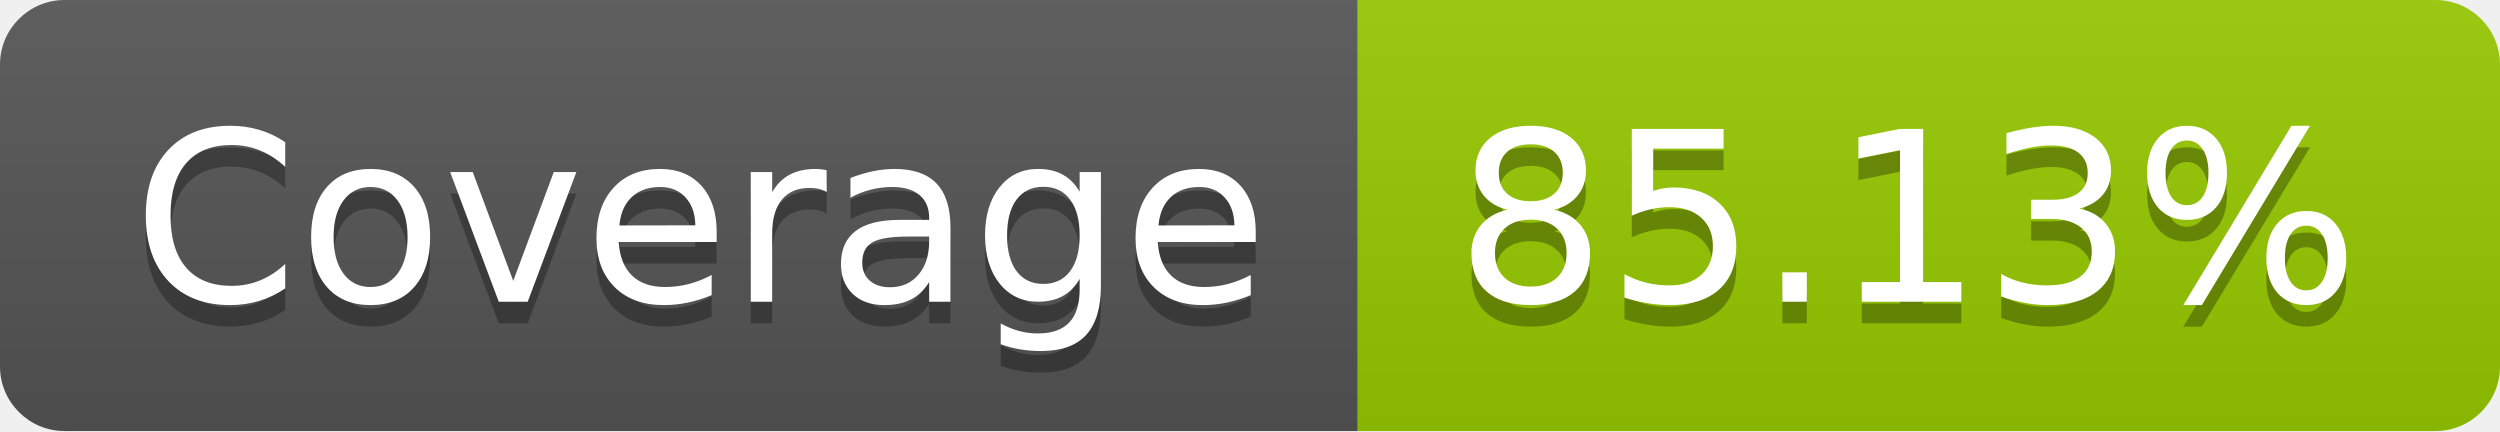
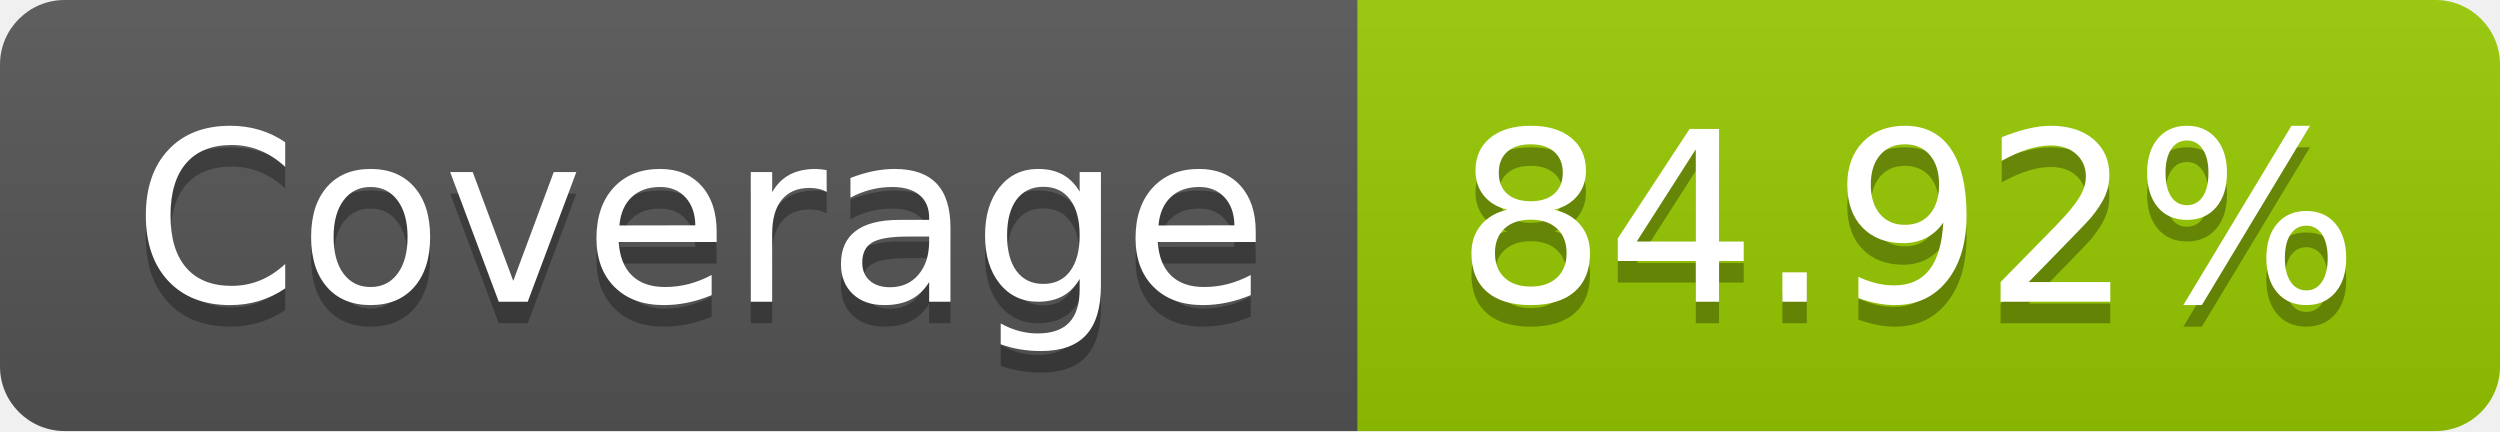
- <svg xmlns="http://www.w3.org/2000/svg" width="116" height="20" role="img" aria-label="Coverage: 85.13%">
+ <svg xmlns="http://www.w3.org/2000/svg" width="116" height="20" role="img" aria-label="Coverage: 84.92%">
  <linearGradient id="s" x2="0" y2="100%">
    <stop offset="0" stop-color="#bbb" stop-opacity=".1" />
    <stop offset="1" stop-opacity=".1" />
  </linearGradient>
  <clipPath id="r">
    <rect width="116" height="20" rx="3" fill="#fff" />
  </clipPath>
  <g clip-path="url(#r)">
    <rect width="63" height="20" fill="#555" />
    <rect x="63" width="53" height="20" fill="#97ca00" />
    <rect width="116" height="20" fill="url(#s)" />
  </g>
  <g fill="#fff" text-anchor="middle" font-family="Verdana,Geneva,DejaVu Sans,sans-serif" text-rendering="geometricPrecision" font-size="110">
    <text aria-hidden="true" x="325" y="150" fill="#010101" fill-opacity=".3" transform="scale(.1)" textLength="530">Coverage</text>
    <text x="325" y="140" transform="scale(.1)" fill="#fff" textLength="530">Coverage</text>
-     <text aria-hidden="true" x="885" y="150" fill="#010101" fill-opacity=".3" transform="scale(.1)" textLength="430">85.13%</text>
-     <text x="885" y="140" transform="scale(.1)" fill="#fff" textLength="430">85.13%</text>
+     <text aria-hidden="true" x="885" y="150" fill="#010101" fill-opacity=".3" transform="scale(.1)" textLength="430">84.92%</text>
+     <text x="885" y="140" transform="scale(.1)" fill="#fff" textLength="430">84.92%</text>
  </g>
</svg>
